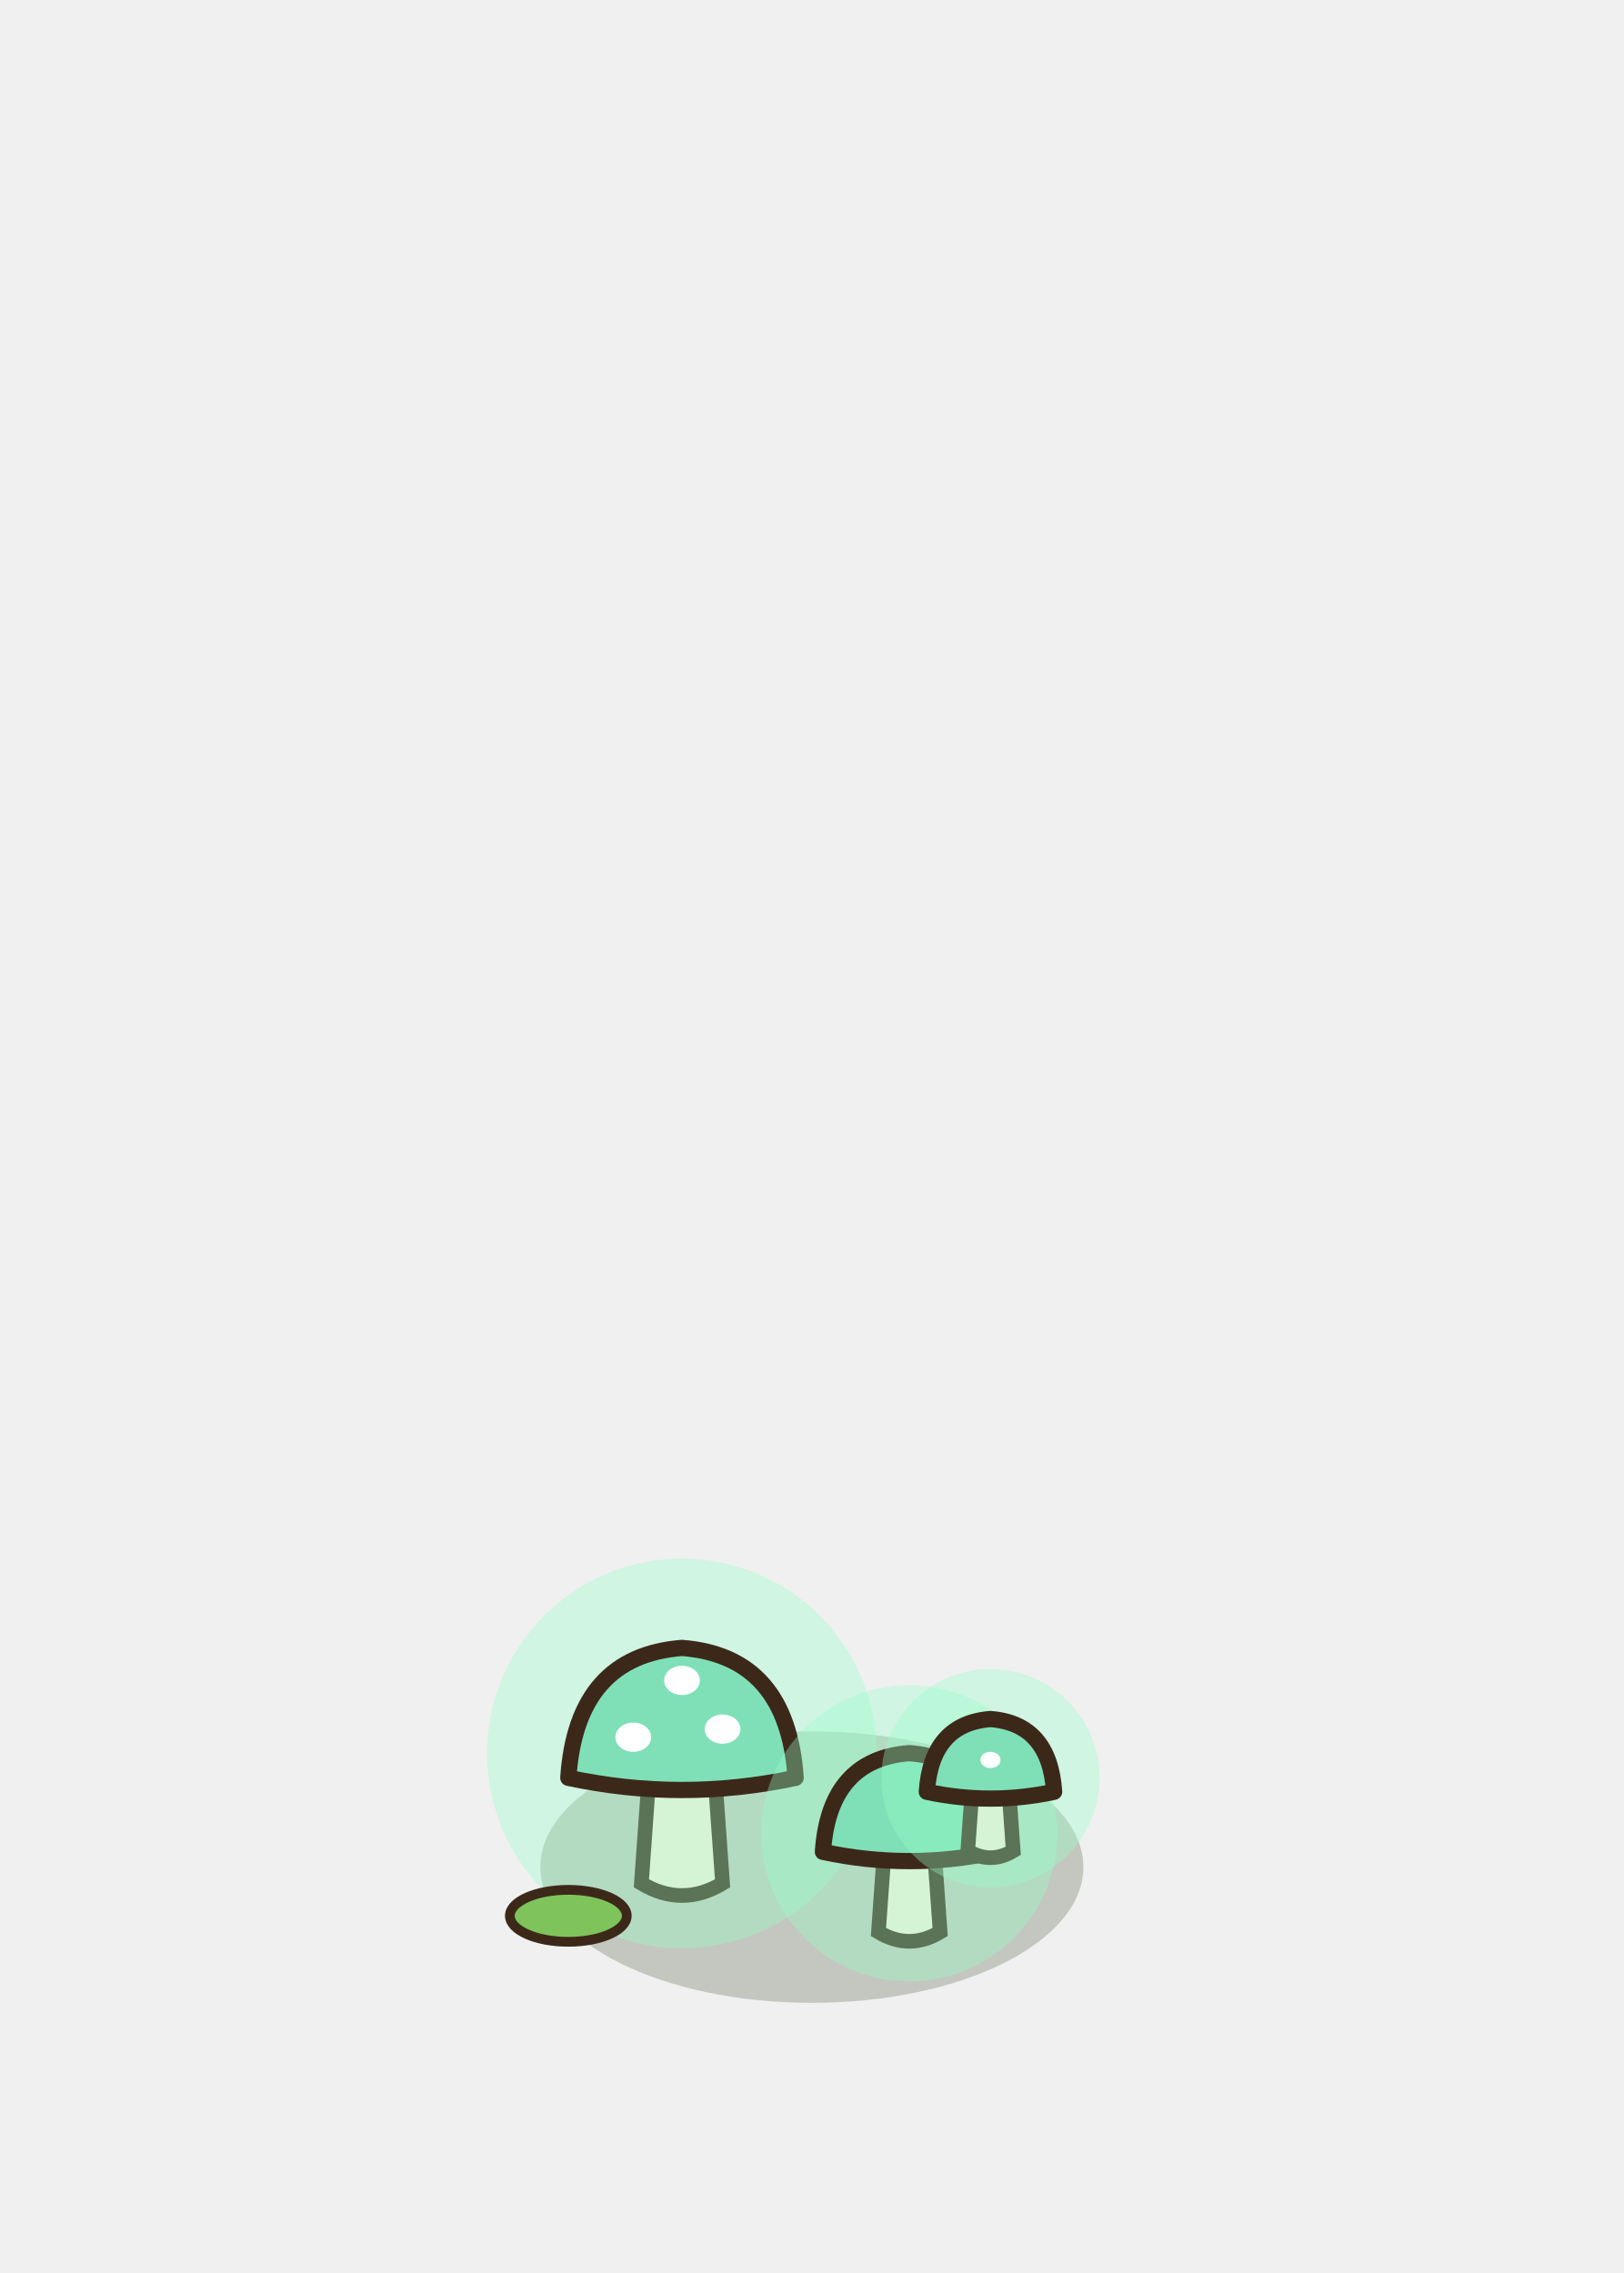
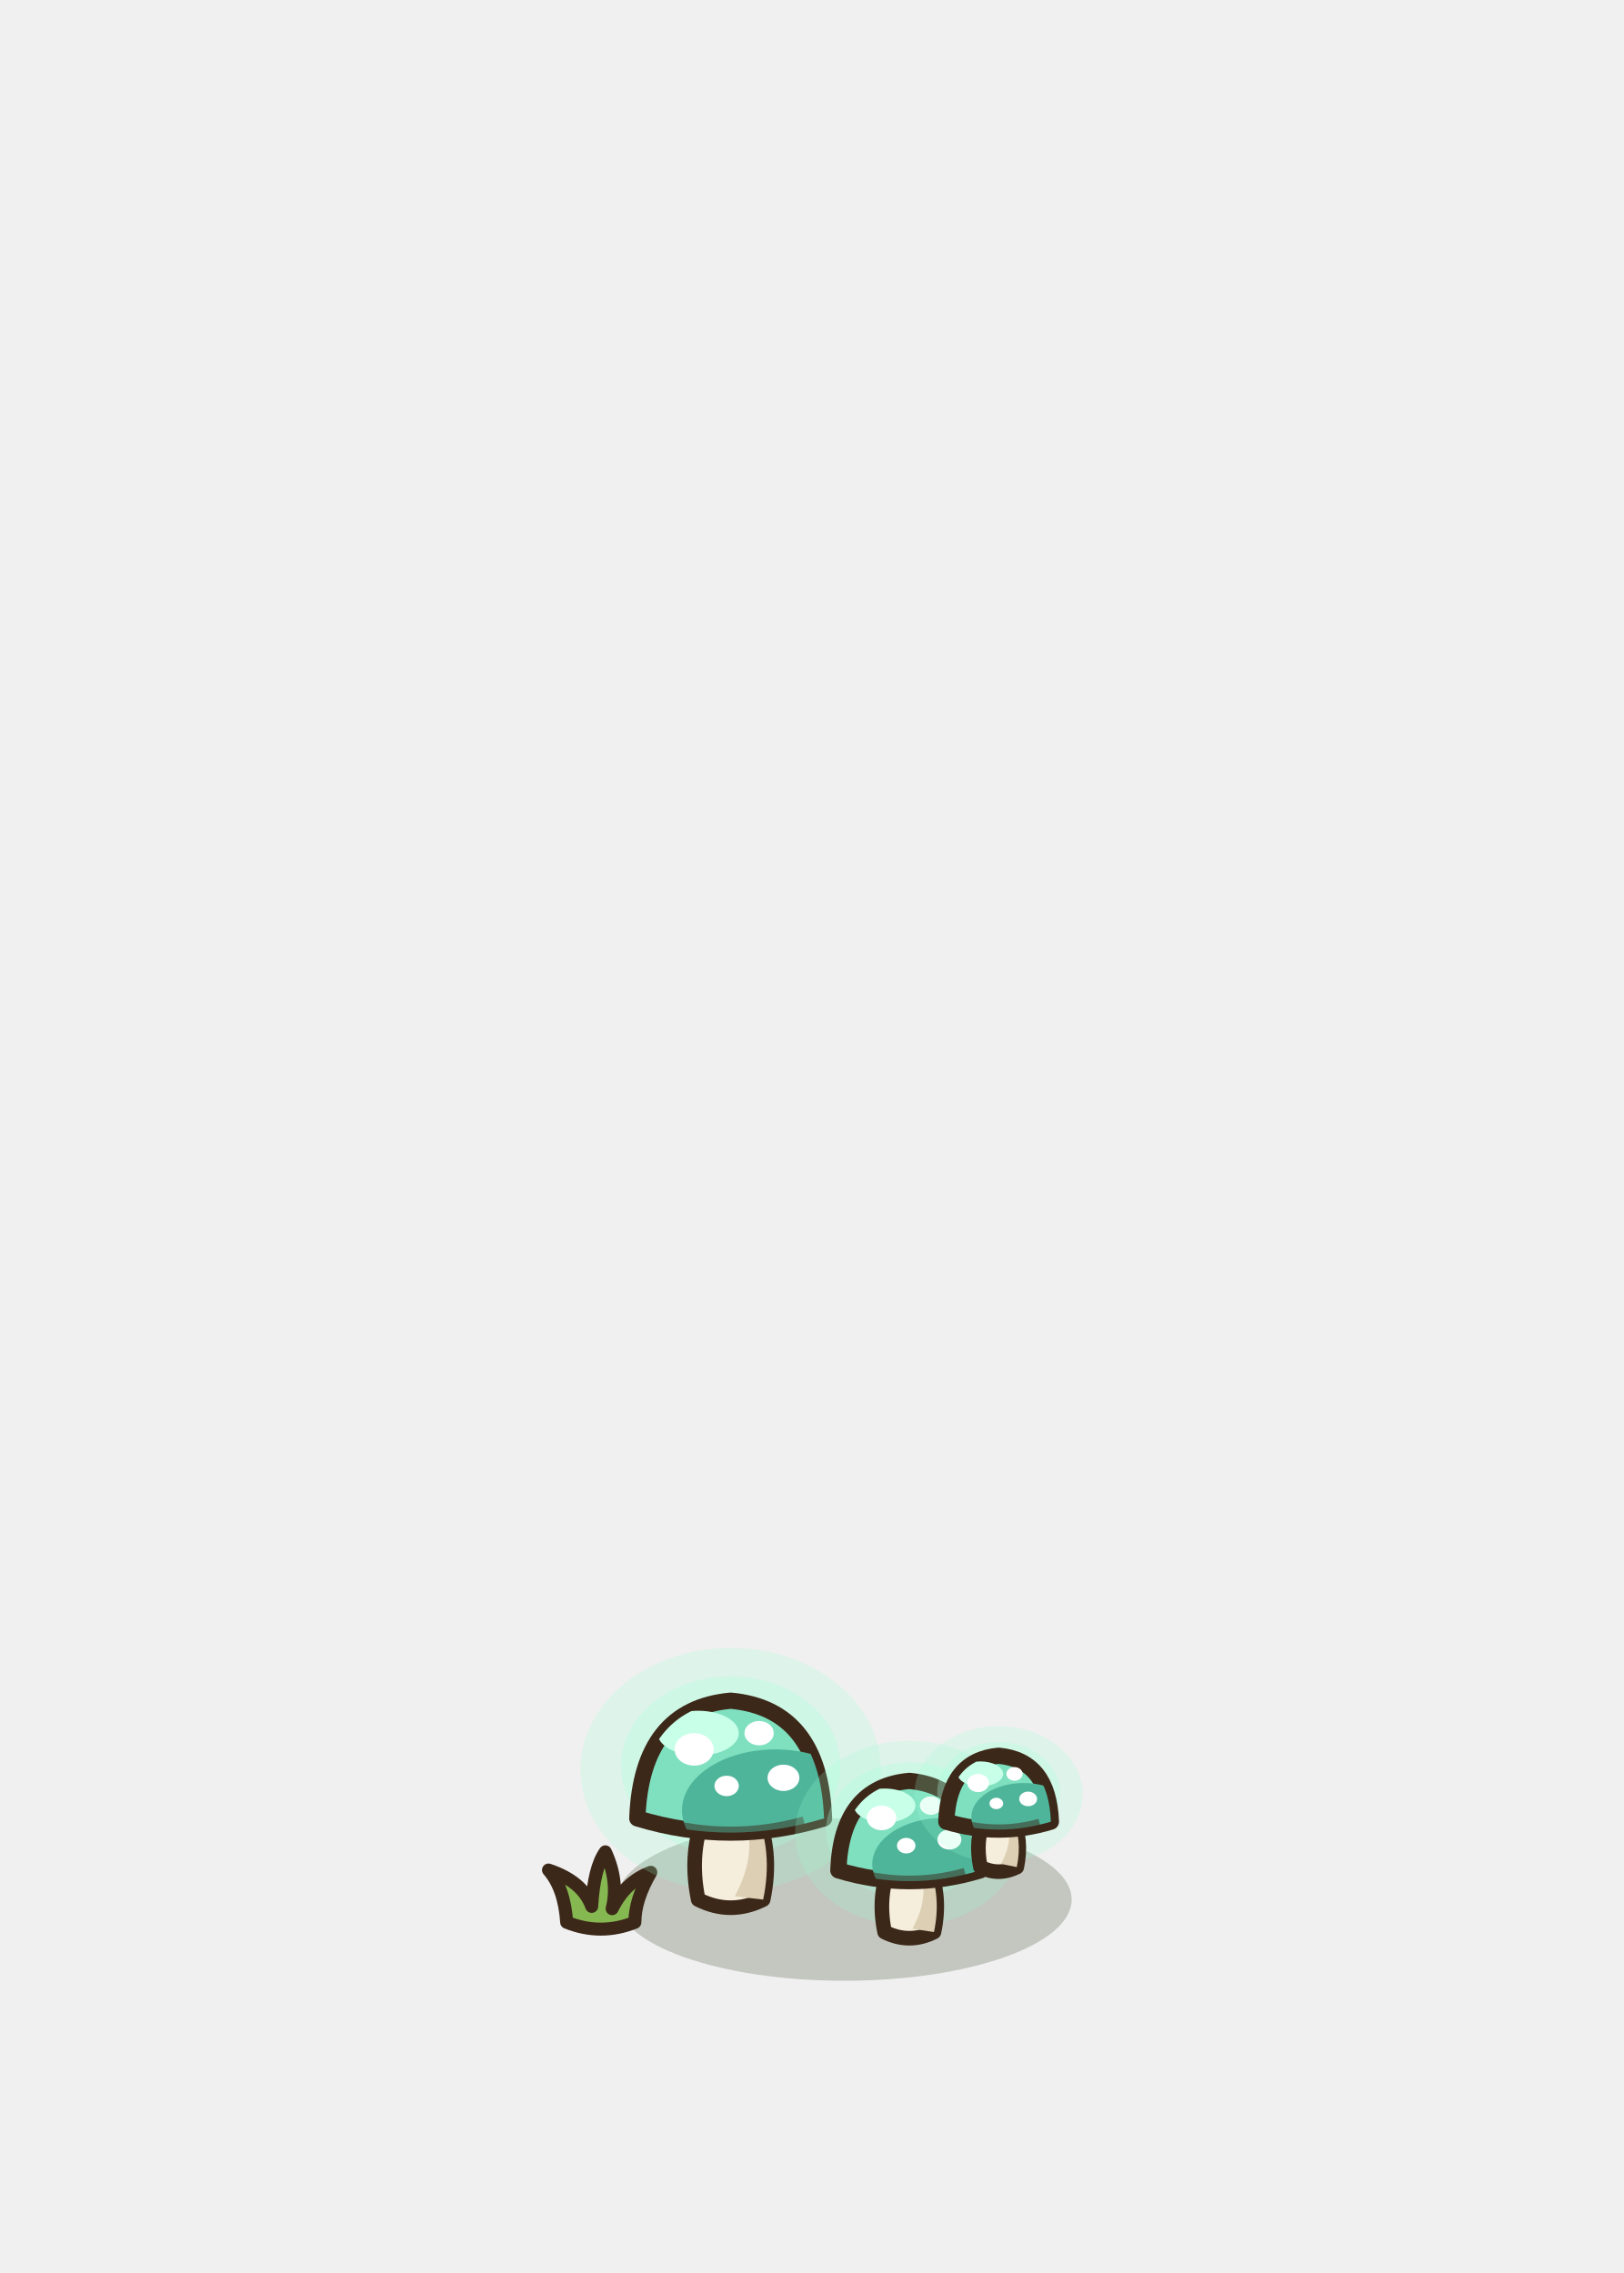
<svg xmlns="http://www.w3.org/2000/svg" width="100" height="140" viewBox="-50 -115 100 140">
-   <ellipse cx="0" cy="0" rx="16.72" ry="8.36" fill="rgba(40,55,20,0.22)" stroke="none" />
-   <path d="M-10.5,1 L-10,-6 L-6,-6 L-5.5,1 Q-8,2.5 -10.5,1 Z" fill="#F6EEDC" stroke="#3C2819" stroke-width="0.9" />
-   <circle cx="-8" cy="-7" r="12" fill="rgb(150,255,200)" fill-opacity="0.35" />
-   <path d="M-15,-5.5 Q-14.5,-13 -8,-13.5 Q-1.5,-13 -1,-5.5 Q-8,-4 -15,-5.5 Z" fill="#7FE0B8" stroke="#3C2819" stroke-width="1" stroke-linejoin="round" stroke-linecap="round" />
-   <ellipse cx="-11" cy="-8" rx="1.1" ry="0.9" fill="#FFFFFF" stroke="none" />
-   <ellipse cx="-5.5" cy="-8.5" rx="1.1" ry="0.9" fill="#FFFFFF" stroke="none" />
-   <ellipse cx="-8" cy="-11.5" rx="1.1" ry="0.9" fill="#FFFFFF" stroke="none" />
-   <path d="M4.1,4 L4.48,-1.32 L7.52,-1.32 L7.9,4 Q6,5.14 4.1,4 Z" fill="#F6EEDC" stroke="#3C2819" stroke-width="0.9" />
-   <circle cx="6" cy="-2.08" r="9.12" fill="rgb(150,255,200)" fill-opacity="0.35" />
-   <path d="M0.68,-0.94 Q1.06,-6.64 6,-7.02 Q10.94,-6.64 11.32,-0.94 Q6,0.2 0.68,-0.94 Z" fill="#7FE0B8" stroke="#3C2819" stroke-width="1" stroke-linejoin="round" stroke-linecap="round" />
-   <path d="M9.6,-1 L9.88,-4.92 L12.12,-4.92 L12.4,-1 Q11,-0.16 9.6,-1 Z" fill="#F6EEDC" stroke="#3C2819" stroke-width="0.9" />
-   <circle cx="11" cy="-5.48" r="6.72" fill="rgb(150,255,200)" fill-opacity="0.35" />
-   <path d="M7.08,-4.64 Q7.36,-8.84 11,-9.12 Q14.64,-8.84 14.92,-4.64 Q11,-3.8 7.08,-4.64 Z" fill="#7FE0B8" stroke="#3C2819" stroke-width="1" stroke-linejoin="round" stroke-linecap="round" />
-   <ellipse cx="11" cy="-6.6" rx="0.62" ry="0.5" fill="#FFFFFF" stroke="none" />
-   <ellipse cx="-15" cy="3" rx="3.6" ry="1.6" fill="#7EC45B" stroke="#3C2819" stroke-width="0.6" stroke-linejoin="round" stroke-linecap="round" />
+   <ellipse cx="2" cy="2" rx="14" ry="5" fill="rgba(40,55,20,0.22)" stroke="none" />
+   <path d="M-2.1,0 Q-2.24,-2.1 -3.22,-3.22 Q-1.12,-2.52 -0.56,-0.98 Q-0.42,-3.36 0.28,-4.34 Q1.12,-2.52 0.7,-0.84 Q1.54,-2.52 3.08,-3.08 Q2.1,-1.4 2.1,0 Q0,0.84 -2.1,0 Z" transform="translate(-13 3.4)" fill="#86B852" stroke="#3C2819" stroke-width="0.8" stroke-linejoin="round" />
+   <ellipse cx="-5" cy="-6" rx="9.25" ry="7.5" fill="rgb(150,255,210)" stroke="none" opacity="0.2" />
+   <ellipse cx="-5" cy="-6.25" rx="6.75" ry="5.5" fill="rgb(170,255,220)" stroke="none" opacity="0.3" />
+   <path d="M-7,2 Q-7.62,-1 -6.5,-3.5 L-3.5,-3.5 Q-2.37,-1 -3,2 Q-5,3 -7,2 Z" fill="#F6EEDC" stroke="#3C2819" stroke-width="0.9" stroke-linejoin="round" />
+   <path d="M-4.75,1.8 Q-3.25,-1 -4.25,-3.25 L-3.5,-3.5 Q-2.37,-1 -3,2 Z" fill="#DCCFB4" />
+   <path d="M-10.75,-3 Q-10.5,-9.75 -5,-10.25 Q0.5,-9.75 0.75,-3 Q-5,-1.25 -10.75,-3 Z" fill="#7FE0C0" stroke="#3C2819" stroke-width="1" stroke-linejoin="round" />
+   <defs>
+     <clipPath id="chpgrn0">
+       <path d="M-10.75,-3 Q-10.5,-9.75 -5,-10.25 Q0.5,-9.75 0.75,-3 Q-5,-1.25 -10.75,-3 Z" />
+     </clipPath>
+   </defs>
+   <g clip-path="url(#chpgrn0)">
+     <ellipse cx="-2.25" cy="-3.5" rx="5.75" ry="3.75" fill="#4FB59A" stroke="none" />
+     <ellipse cx="-7" cy="-8.25" rx="2.5" ry="1.38" fill="#C8FFE8" stroke="none" />
+   </g>
+   <path d="M-9.5,-2.87 Q-5,-1.62 -0.5,-2.87" stroke="#3C2819" stroke-width="0.5" fill="none" opacity="0.5" />
+   <ellipse cx="-7.25" cy="-7.25" rx="1.2" ry="1" fill="#FFFFFF" stroke="none" />
+   <ellipse cx="-3.25" cy="-8.25" rx="0.9" ry="0.75" fill="#FFFFFF" stroke="none" />
+   <ellipse cx="-1.75" cy="-5.5" rx="0.98" ry="0.81" fill="#FFFFFF" stroke="none" />
+   <ellipse cx="-5.25" cy="-5" rx="0.75" ry="0.63" fill="#FFFFFF" stroke="none" />
+   <ellipse cx="6" cy="-2.08" rx="7.03" ry="5.7" fill="rgb(150,255,210)" stroke="none" opacity="0.2" />
+   <ellipse cx="6" cy="-2.27" rx="5.13" ry="4.18" fill="rgb(170,255,220)" stroke="none" opacity="0.3" />
+   <path d="M4.48,4 Q4.01,1.72 4.86,-0.18 L7.14,-0.18 Q8,1.72 7.52,4 Q6,4.76 4.48,4 Z" fill="#F6EEDC" stroke="#3C2819" stroke-width="0.9" stroke-linejoin="round" />
+   <path d="M6.19,3.8 Q7.33,1.72 6.57,0.01 L7.14,-0.18 Q8,1.72 7.52,4 Z" fill="#DCCFB4" />
+   <path d="M1.63,0.2 Q1.82,-4.93 6,-5.31 Q10.18,-4.93 10.37,0.2 Q6,1.53 1.63,0.2 Z" fill="#7FE0C0" stroke="#3C2819" stroke-width="1" stroke-linejoin="round" />
+   <defs>
+     <clipPath id="chpgrn1">
+       <path d="M1.63,0.2 Q1.82,-4.93 6,-5.31 Q10.18,-4.93 10.37,0.2 Q6,1.53 1.63,0.2 Z" />
+     </clipPath>
+   </defs>
+   <g clip-path="url(#chpgrn1)">
+     <ellipse cx="8.09" cy="-0.18" rx="4.37" ry="2.85" fill="#4FB59A" stroke="none" />
+     <ellipse cx="4.48" cy="-3.79" rx="1.9" ry="1.05" fill="#C8FFE8" stroke="none" />
+   </g>
+   <path d="M2.58,0.3 Q6,1.25 9.42,0.3" stroke="#3C2819" stroke-width="0.5" fill="none" opacity="0.5" />
+   <ellipse cx="4.29" cy="-3.03" rx="0.91" ry="0.76" fill="#FFFFFF" stroke="none" />
+   <ellipse cx="7.33" cy="-3.79" rx="0.68" ry="0.57" fill="#FFFFFF" stroke="none" />
+   <ellipse cx="8.47" cy="-1.7" rx="0.74" ry="0.62" fill="#FFFFFF" stroke="none" />
+   <ellipse cx="5.81" cy="-1.32" rx="0.57" ry="0.48" fill="#FFFFFF" stroke="none" />
+   <ellipse cx="11.5" cy="-4.48" rx="5.18" ry="4.2" fill="rgb(150,255,210)" stroke="none" opacity="0.2" />
+   <ellipse cx="11.5" cy="-4.62" rx="3.78" ry="3.08" fill="rgb(170,255,220)" stroke="none" opacity="0.3" />
+   <path d="M10.38,0 Q10.03,-1.68 10.66,-3.08 L12.34,-3.08 Q12.97,-1.68 12.62,0 Q11.5,0.56 10.38,0 Z" fill="#F6EEDC" stroke="#3C2819" stroke-width="0.9" stroke-linejoin="round" />
+   <path d="M11.64,-0.2 Q12.48,-1.68 11.92,-2.94 L12.34,-3.08 Q12.97,-1.68 12.62,0 Z" fill="#DCCFB4" />
+   <path d="M8.28,-2.8 Q8.42,-6.58 11.5,-6.86 Q14.58,-6.58 14.72,-2.8 Q11.5,-1.82 8.28,-2.8 Z" fill="#7FE0C0" stroke="#3C2819" stroke-width="1" stroke-linejoin="round" />
+   <defs>
+     <clipPath id="chpgrn2">
+       <path d="M8.28,-2.8 Q8.42,-6.58 11.5,-6.86 Q14.58,-6.58 14.72,-2.8 Q11.5,-1.82 8.28,-2.8 Z" />
+     </clipPath>
+   </defs>
+   <g clip-path="url(#chpgrn2)">
+     <ellipse cx="13.04" cy="-3.08" rx="3.22" ry="2.1" fill="#4FB59A" stroke="none" />
+     <ellipse cx="10.38" cy="-5.74" rx="1.4" ry="0.77" fill="#C8FFE8" stroke="none" />
+   </g>
+   <path d="M8.98,-2.73 Q11.5,-2.03 14.02,-2.73" stroke="#3C2819" stroke-width="0.5" fill="none" opacity="0.5" />
+   <ellipse cx="10.24" cy="-5.18" rx="0.67" ry="0.56" fill="#FFFFFF" stroke="none" />
+   <ellipse cx="12.48" cy="-5.74" rx="0.5" ry="0.42" fill="#FFFFFF" stroke="none" />
+   <ellipse cx="13.32" cy="-4.2" rx="0.55" ry="0.45" fill="#FFFFFF" stroke="none" />
+   <ellipse cx="11.36" cy="-3.92" rx="0.42" ry="0.35" fill="#FFFFFF" stroke="none" />
</svg>
